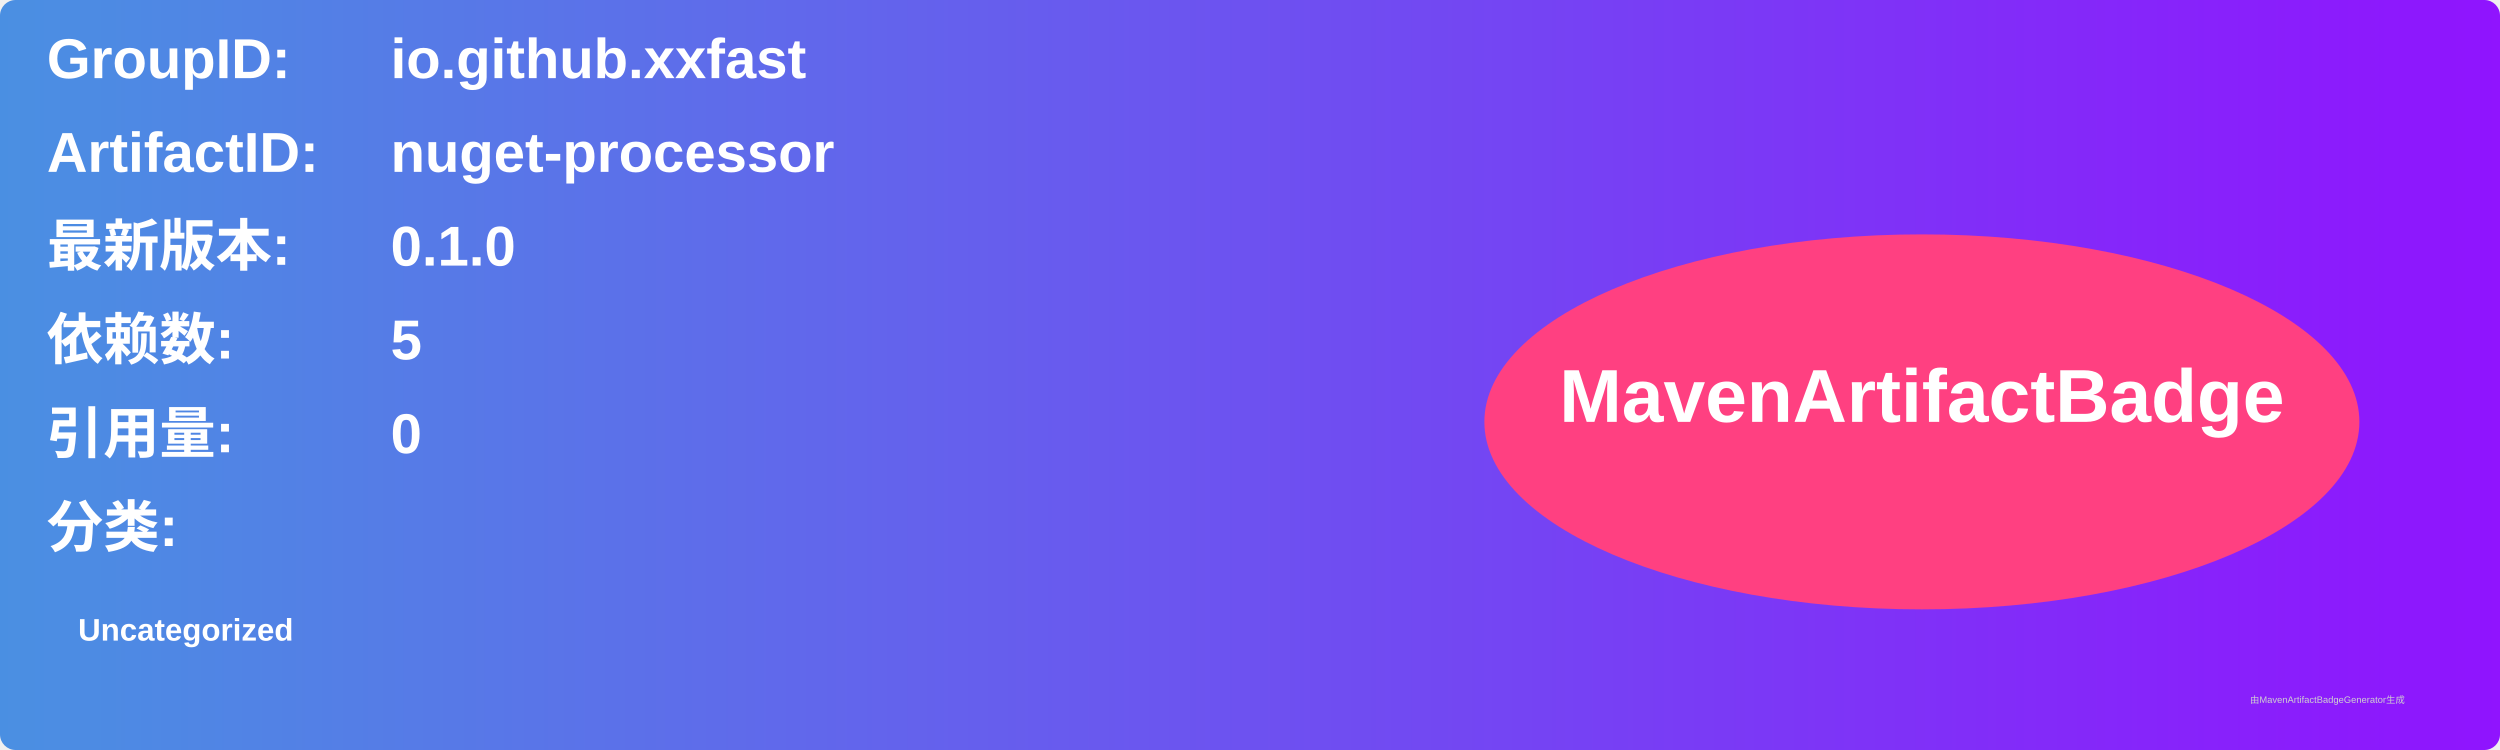
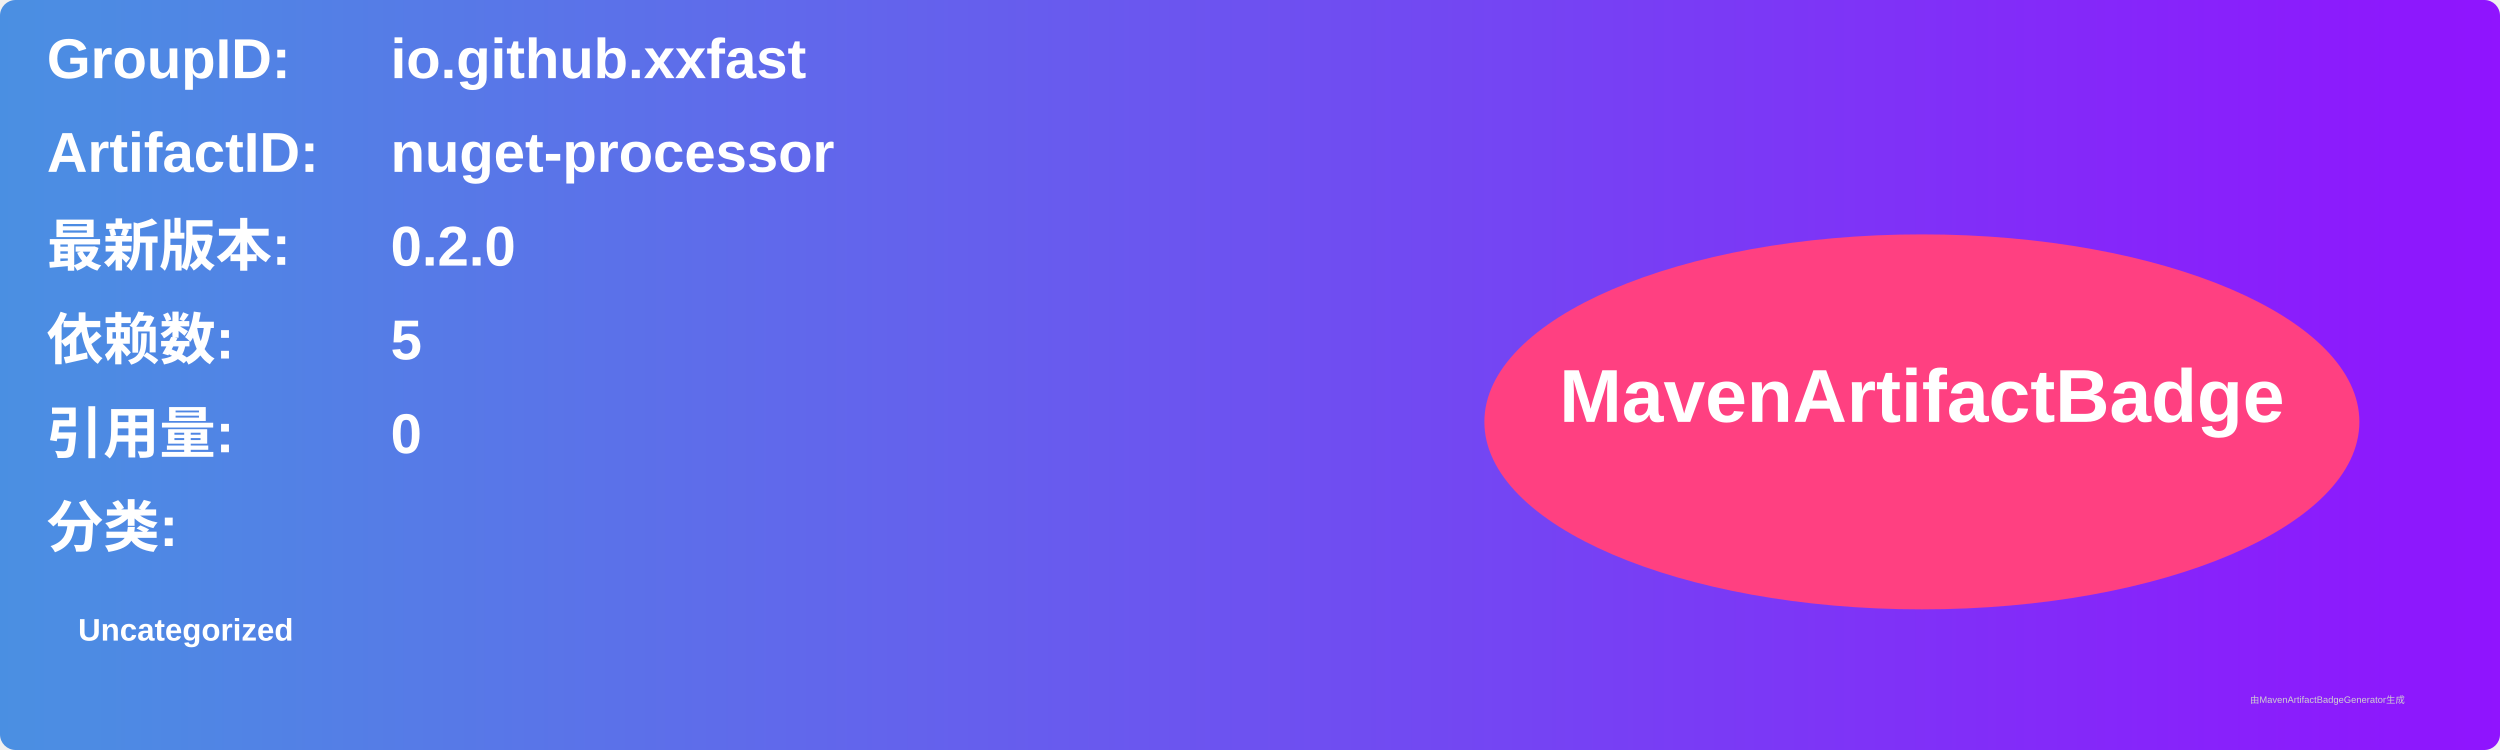
<svg xmlns="http://www.w3.org/2000/svg" width="800" height="240" viewBox="0 0 800 240">
  <linearGradient id="grad" x1="0%" y1="0%" x2="100%" y2="0%">
    <stop offset="0%" stop-color="#4a90e2" />
    <stop offset="100%" stop-color="#9013fe" />
  </linearGradient>
  <rect width="100%" height="100%" rx="5" ry="5" fill="url(#grad)" />
  <g transform="translate(15, 15)">
    <text x="0" y="10" font-family="Arial" font-size="18" fill="white" font-weight="bold" width="260">GroupID:</text>
    <text x="110" y="10" font-family="Arial" font-size="18" fill="white" font-weight="bold" width="460">io.github.xxfast</text>
    <text x="0" y="40" font-family="Arial" font-size="18" fill="white" font-weight="bold" width="260">ArtifactID:</text>
    <text x="110" y="40" font-family="Arial" font-size="18" fill="white" font-weight="bold" width="460">nuget-processor</text>
    <text x="0" y="70" font-family="Arial" font-size="18" fill="white" font-weight="bold">最新版本:</text>
    <text x="110" y="70" font-family="Arial" font-size="18" fill="white" font-weight="bold">
-       <tspan font-weight="bold">0.1.0</tspan>
+       <tspan font-weight="bold">0.2.0</tspan>
    </text>
    <text x="0" y="100" font-family="Arial" font-size="18" fill="white" font-weight="bold">依赖数: </text>
    <text x="110" y="100" font-family="Arial" font-size="18" fill="white">
      <tspan font-weight="bold">5</tspan>
    </text>
    <text x="0" y="130" font-family="Arial" font-size="18" fill="white" font-weight="bold">引用量: </text>
    <text x="110" y="130" font-family="Arial" font-size="18" fill="white">
      <tspan font-weight="bold">0</tspan>
    </text>
    <text x="0" y="160" font-family="Arial" font-size="18" fill="white" font-weight="bold">分类:</text>
    <text x="10" y="190" font-family="Arial" font-size="10" fill="white">
      <tspan font-weight="bold">Uncategorized</tspan>
    </text>
    <ellipse cx="600" cy="120" rx="140" ry="60" fill="#ff4081" />
    <text x="600" y="120" text-anchor="middle" font-family="Arial" font-size="24" fill="white" font-weight="bold">MavenArtifactBadge</text>
  </g>
  <text x="720" y="225" font-family="Arial" font-size="3" fill="#d0d0d0">由MavenArtifactBadgeGenerator生成</text>
</svg>
